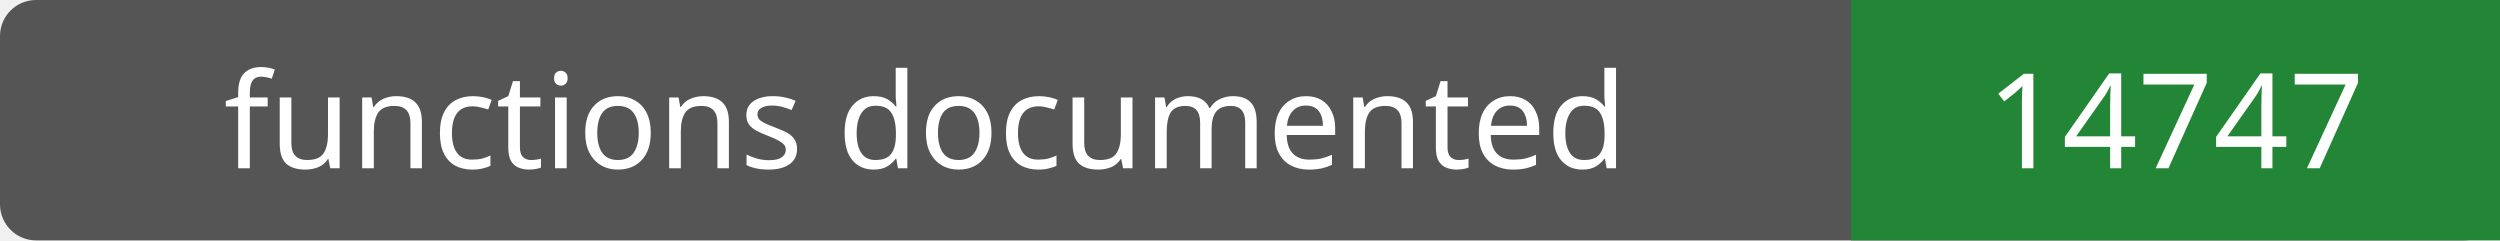
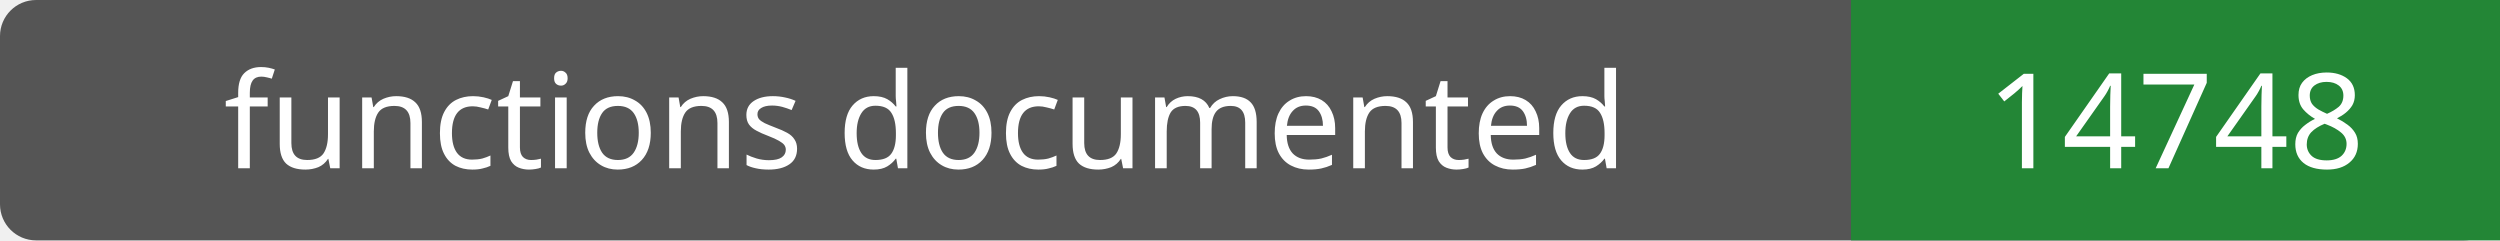
- <svg xmlns="http://www.w3.org/2000/svg" width="208" height="20" role="img" aria-label="functions documented: 14747">
+ <svg xmlns="http://www.w3.org/2000/svg" width="208" height="20" role="img" aria-label="functions documented: 14748">
  <rect width="208" height="20" rx="3" fill="#555" />
  <path fill="#238636" d="M154 0h54v20H154z" />
  <g fill="#fff" text-anchor="middle" font-family="Verdana,sans-serif" font-size="11">
    <text x="77.0" y="14">functions documented</text>
-     <text x="181.0" y="14">14747</text>
+     <text x="181.0" y="14">14748</text>
  </g>
</svg>
